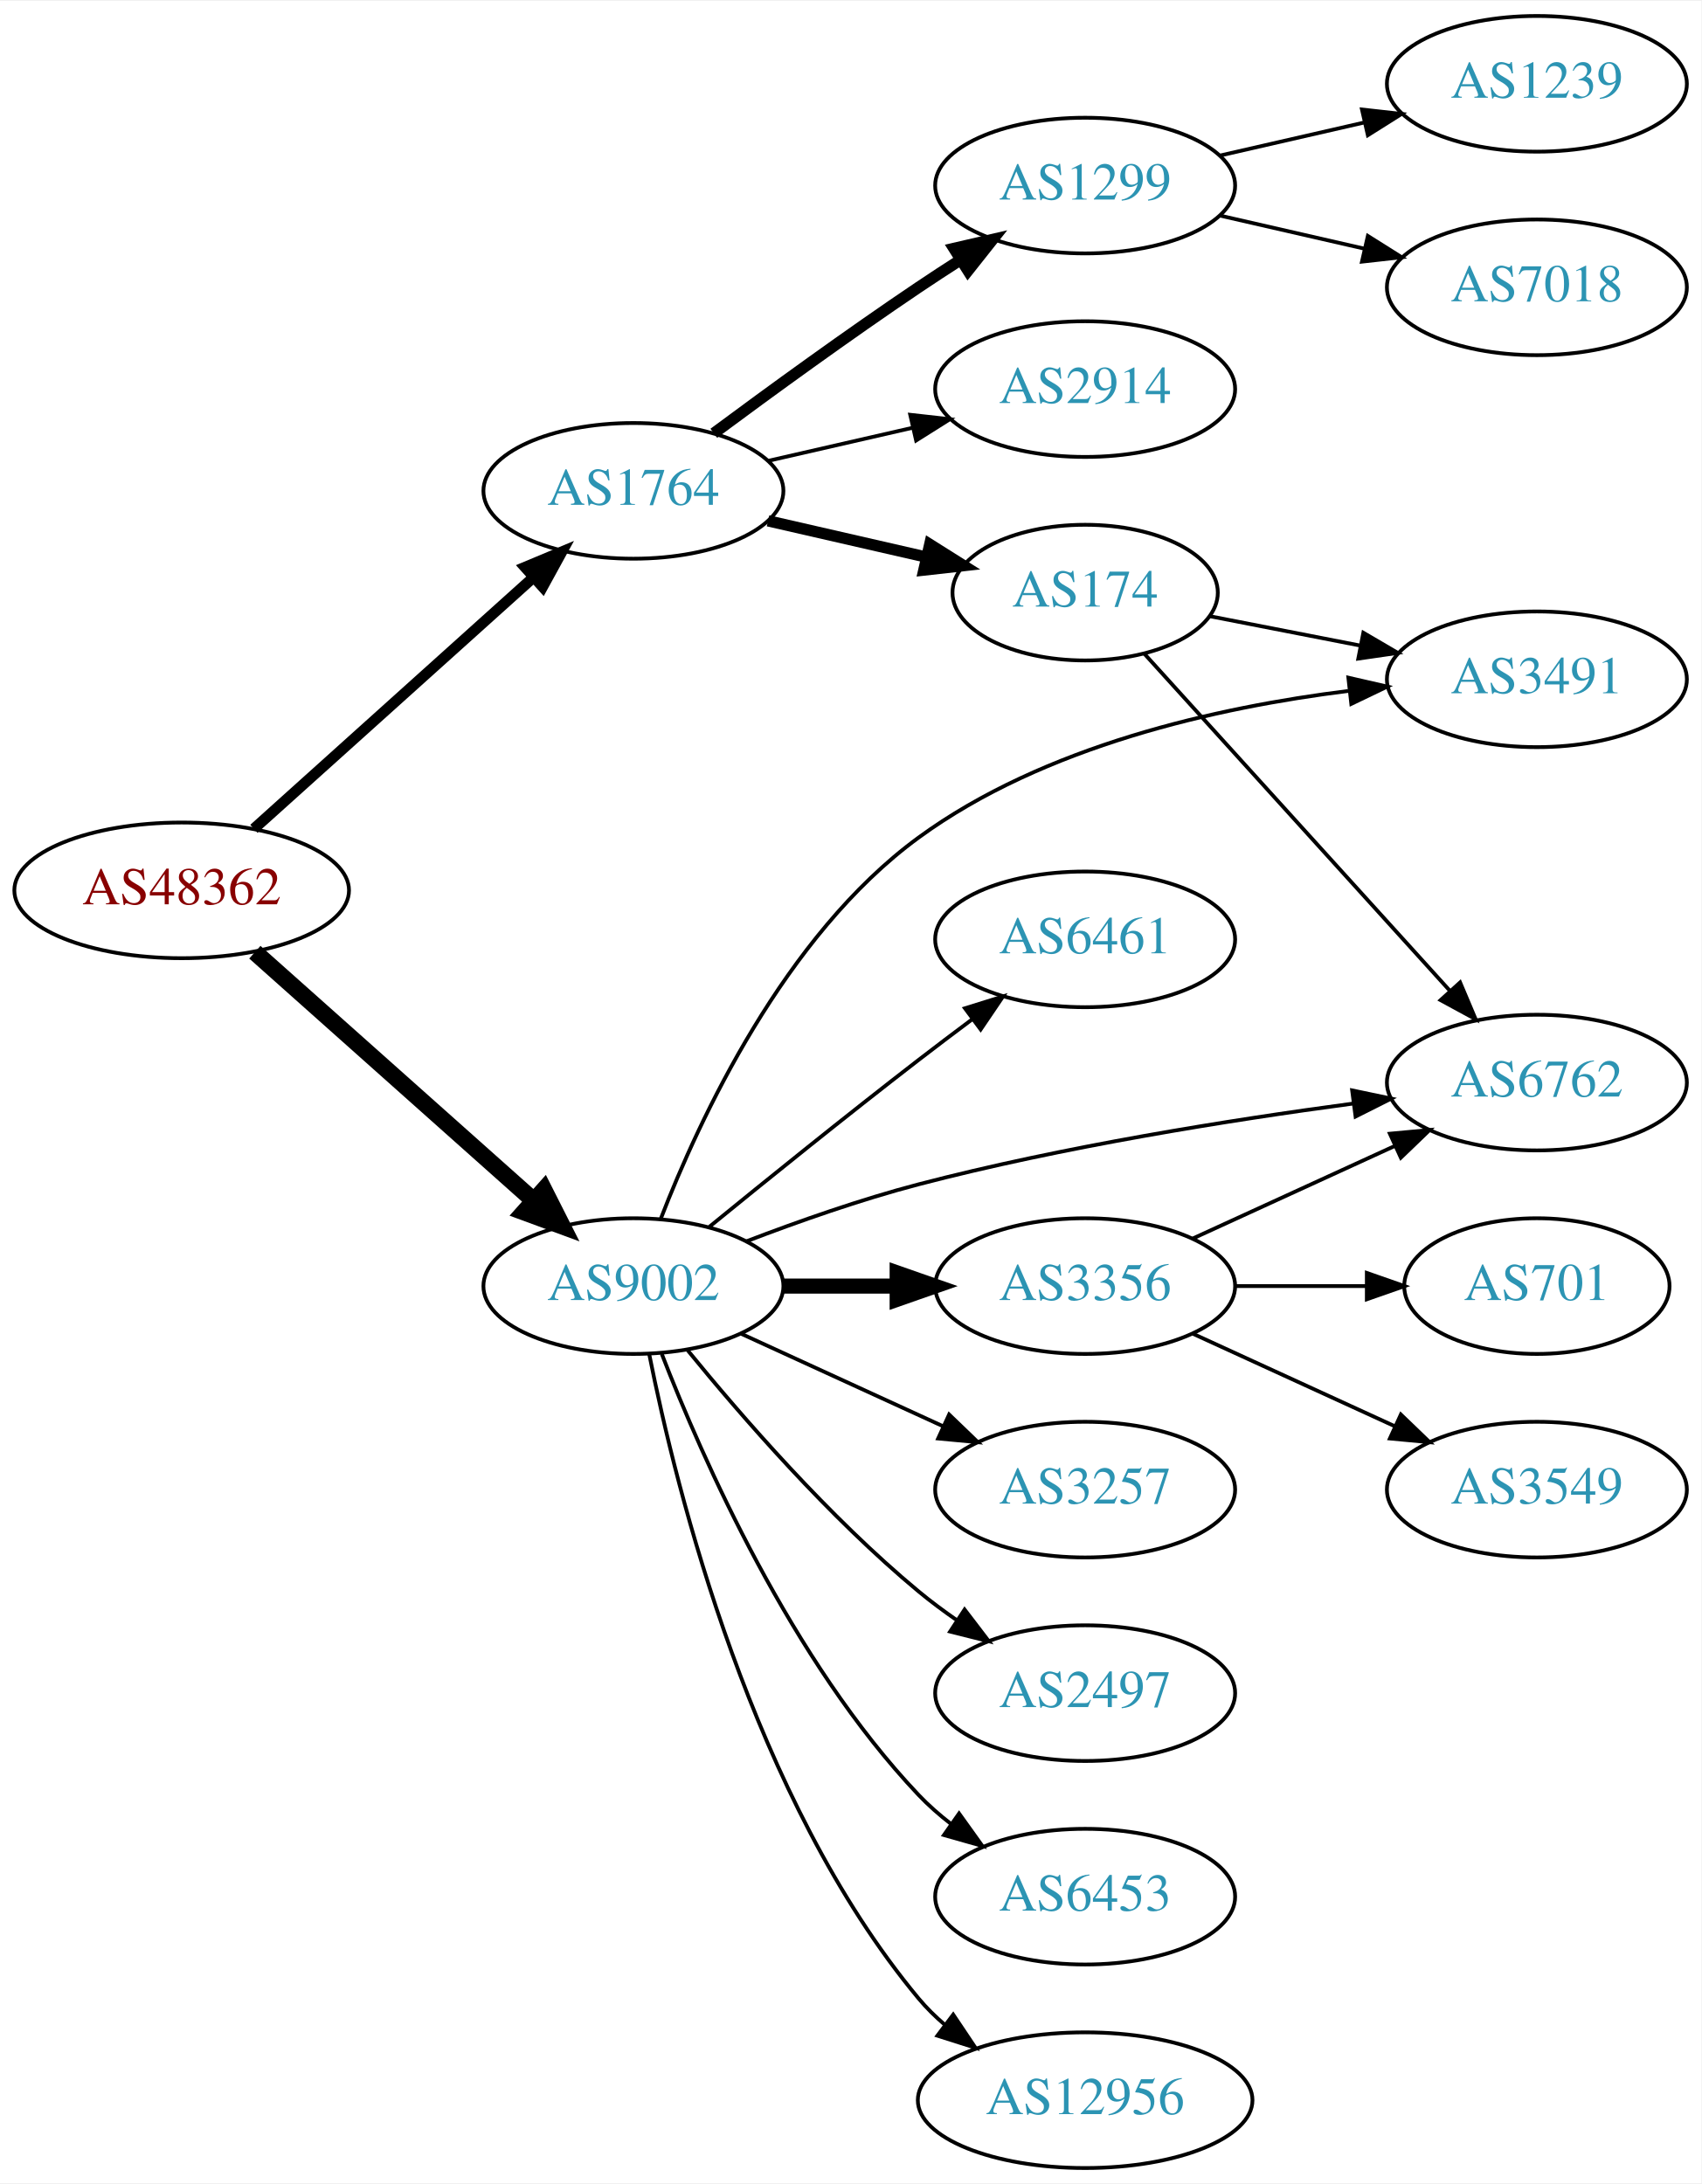
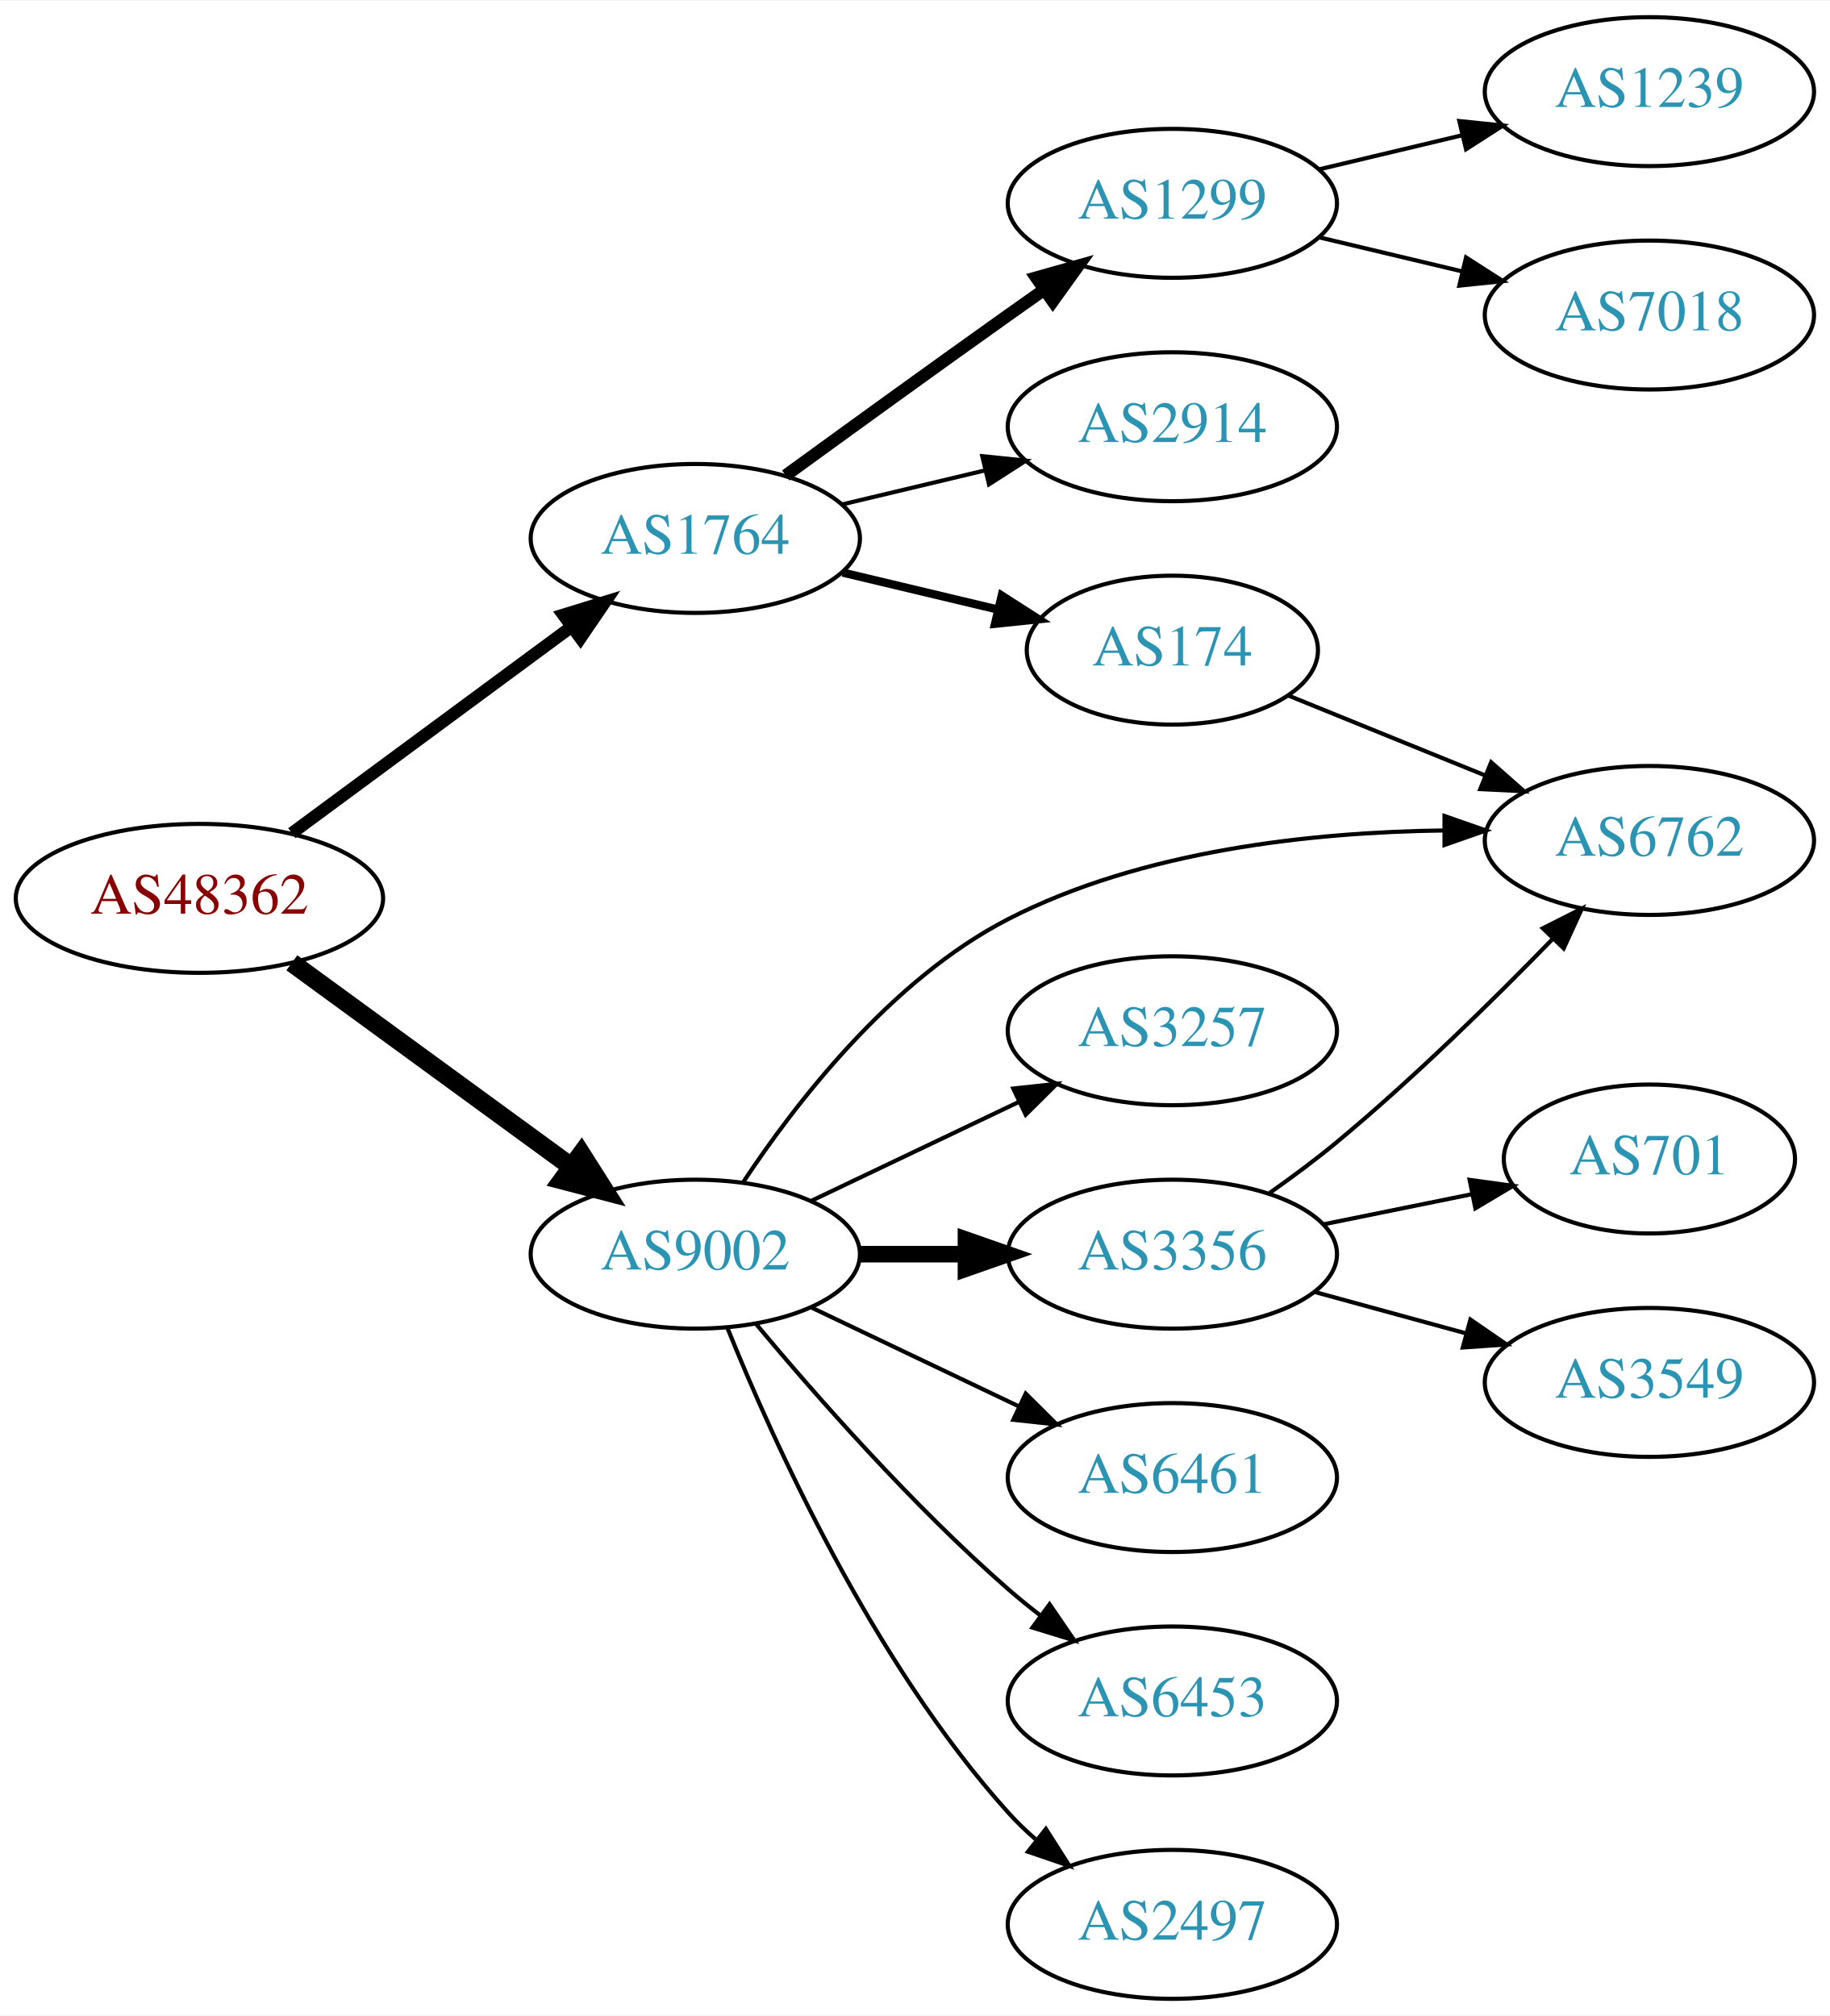
- <svg xmlns="http://www.w3.org/2000/svg" xmlns:xlink="http://www.w3.org/1999/xlink" width="451pt" height="579pt" viewBox="0.00 0.00 451.37 579.00">
-   <g id="graph0" class="graph" transform="scale(1 1) rotate(0) translate(4 575)">
-     <polygon fill="white" stroke="none" points="-4,4 -4,-575 447.37,-575 447.37,4 -4,4" />
+ <svg xmlns="http://www.w3.org/2000/svg" xmlns:xlink="http://www.w3.org/1999/xlink" width="442pt" height="487pt" viewBox="0.00 0.00 442.27 487.00">
+   <g id="graph0" class="graph" transform="scale(1 1) rotate(0) translate(4 483)">
+     <polygon fill="white" stroke="none" points="-4,4 -4,-483 438.271,-483 438.271,4 -4,4" />
    <g id="node1" class="node">
      <g id="a_node1">
        <a xlink:href="/asn/48362" xlink:title="AS48362 ~ Stadtwerke Feldkirch [AT]">
-           <ellipse fill="#ffffff" stroke="black" cx="44.196" cy="-339" rx="44.393" ry="18" />
-           <text text-anchor="middle" x="44.196" y="-335.3" font-family="Times,serif" font-size="14.00" fill="#880000">AS48362</text>
+           <ellipse fill="#ffffff" stroke="black" cx="44.196" cy="-266" rx="44.393" ry="18" />
+           <text text-anchor="middle" x="44.196" y="-262.3" font-family="Times,serif" font-size="14.00" fill="#880000">AS48362</text>
        </a>
      </g>
    </g>
    <g id="node2" class="node">
      <g id="a_node2">
        <a xlink:href="/asn/1764" xlink:title="AS1764 ~ NEXTLAYER-AS [AT]">
-           <ellipse fill="#ffffff" stroke="black" cx="164.039" cy="-445" rx="39.794" ry="18" />
-           <text text-anchor="middle" x="164.039" y="-441.3" font-family="Times,serif" font-size="14.00" fill="#2c94b3">AS1764</text>
+           <ellipse fill="#ffffff" stroke="black" cx="164.039" cy="-353" rx="39.794" ry="18" />
+           <text text-anchor="middle" x="164.039" y="-349.3" font-family="Times,serif" font-size="14.00" fill="#2c94b3">AS1764</text>
        </a>
      </g>
    </g>
    <g id="edge1" class="edge">
-       <path fill="none" stroke="black" stroke-width="2.864" d="M63.351,-355.33C83.218,-373.201 115.213,-401.981 137.582,-422.101" />
-       <polygon fill="black" stroke="black" stroke-width="2.864" points="135.281,-424.74 145.057,-428.825 139.963,-419.535 135.281,-424.74" />
+       <path fill="none" stroke="black" stroke-width="3" d="M66.537,-281.755C85.424,-295.699 113.154,-316.171 134.047,-331.596" />
+       <polygon fill="black" stroke="black" stroke-width="3" points="132.129,-334.531 142.253,-337.654 136.286,-328.899 132.129,-334.531" />
    </g>
    <g id="node3" class="node">
      <g id="a_node3">
        <a xlink:href="/asn/9002" xlink:title="AS9002 ~ RETN Limited [EU]">
-           <ellipse fill="#ffffff" stroke="black" cx="164.039" cy="-234" rx="39.794" ry="18" />
-           <text text-anchor="middle" x="164.039" y="-230.3" font-family="Times,serif" font-size="14.00" fill="#2c94b3">AS9002</text>
+           <ellipse fill="#ffffff" stroke="black" cx="164.039" cy="-180" rx="39.794" ry="18" />
+           <text text-anchor="middle" x="164.039" y="-176.3" font-family="Times,serif" font-size="14.00" fill="#2c94b3">AS9002</text>
        </a>
      </g>
    </g>
    <g id="edge2" class="edge">
-       <path fill="none" stroke="black" stroke-width="4.5" d="M63.609,-322.594C83.442,-304.923 115.142,-276.677 137.405,-256.84" />
-       <polygon fill="black" stroke="black" stroke-width="4.5" points="140.294,-259.54 145.141,-249.947 135.055,-253.66 140.294,-259.54" />
+       <path fill="none" stroke="black" stroke-width="4.5" d="M66.537,-250.426C85.424,-236.642 113.154,-216.406 134.047,-201.158" />
+       <polygon fill="black" stroke="black" stroke-width="4.5" points="136.496,-204.245 142.253,-195.169 131.854,-197.884 136.496,-204.245" />
    </g>
    <g id="node4" class="node">
      <g id="a_node4">
-         <a xlink:href="/asn/2914" xlink:title="AS2914 ~ NTT America, Inc. [US]">
-           <ellipse fill="#ffffff" stroke="black" cx="283.881" cy="-472" rx="39.794" ry="18" />
-           <text text-anchor="middle" x="283.881" y="-468.3" font-family="Times,serif" font-size="14.00" fill="#2c94b3">AS2914</text>
+         <a xlink:href="/asn/1299" xlink:title="AS1299 ~ Telia Carrier [EU]">
+           <ellipse fill="#ffffff" stroke="black" cx="279.332" cy="-434" rx="39.794" ry="18" />
+           <text text-anchor="middle" x="279.332" y="-430.3" font-family="Times,serif" font-size="14.00" fill="#2c94b3">AS1299</text>
        </a>
      </g>
    </g>
    <g id="edge3" class="edge">
-       <path fill="none" stroke="black" d="M199.758,-452.955C211.758,-455.704 225.379,-458.825 238.071,-461.733" />
-       <polygon fill="black" stroke="black" points="237.474,-465.187 248.003,-464.009 239.037,-458.364 237.474,-465.187" />
+       <path fill="none" stroke="black" stroke-width="3" d="M185.887,-368.222C200.821,-379.091 221.435,-394.025 239.685,-407 242.506,-409.005 245.449,-411.085 248.397,-413.159" />
+       <polygon fill="black" stroke="black" stroke-width="3" points="246.424,-416.05 256.621,-418.926 250.443,-410.319 246.424,-416.05" />
    </g>
    <g id="node5" class="node">
      <g id="a_node5">
-         <a xlink:href="/asn/174" xlink:title="AS174 ~ Cogent Communications [US]">
-           <ellipse fill="#ffffff" stroke="black" cx="283.881" cy="-418" rx="35.194" ry="18" />
-           <text text-anchor="middle" x="283.881" y="-414.3" font-family="Times,serif" font-size="14.00" fill="#2c94b3">AS174</text>
+         <a xlink:href="/asn/2914" xlink:title="AS2914 ~ NTT America, Inc. [US]">
+           <ellipse fill="#ffffff" stroke="black" cx="279.332" cy="-380" rx="39.794" ry="18" />
+           <text text-anchor="middle" x="279.332" y="-376.3" font-family="Times,serif" font-size="14.00" fill="#2c94b3">AS2914</text>
        </a>
      </g>
    </g>
    <g id="edge4" class="edge">
-       <path fill="none" stroke="black" stroke-width="3" d="M199.758,-437.045C212.85,-434.045 227.873,-430.604 241.513,-427.478" />
-       <polygon fill="black" stroke="black" stroke-width="3" points="242.655,-430.807 251.621,-425.162 241.091,-423.984 242.655,-430.807" />
+       <path fill="none" stroke="black" d="M199.646,-361.248C210.517,-363.838 222.671,-366.735 234.114,-369.462" />
+       <polygon fill="black" stroke="black" points="233.397,-372.889 243.936,-371.803 235.02,-366.08 233.397,-372.889" />
    </g>
    <g id="node6" class="node">
      <g id="a_node6">
-         <a xlink:href="/asn/1299" xlink:title="AS1299 ~ Telia Carrier [EU]">
-           <ellipse fill="#ffffff" stroke="black" cx="283.881" cy="-526" rx="39.794" ry="18" />
-           <text text-anchor="middle" x="283.881" y="-522.3" font-family="Times,serif" font-size="14.00" fill="#2c94b3">AS1299</text>
+         <a xlink:href="/asn/174" xlink:title="AS174 ~ Cogent Communications [US]">
+           <ellipse fill="#ffffff" stroke="black" cx="279.332" cy="-326" rx="35.194" ry="18" />
+           <text text-anchor="middle" x="279.332" y="-322.3" font-family="Times,serif" font-size="14.00" fill="#2c94b3">AS174</text>
        </a>
      </g>
    </g>
    <g id="edge5" class="edge">
-       <path fill="none" stroke="black" stroke-width="3" d="M185.369,-460.277C200.231,-471.304 220.976,-486.407 239.685,-499 243.234,-501.389 246.984,-503.839 250.733,-506.242" />
-       <polygon fill="black" stroke="black" stroke-width="3" points="249.059,-509.325 259.381,-511.712 252.801,-503.409 249.059,-509.325" />
-     </g>
-     <g id="node9" class="node">
-       <g id="a_node9">
-         <a xlink:href="/asn/3491" xlink:title="AS3491 ~ PCCW Global, Inc. [US]">
-           <ellipse fill="#ffffff" stroke="black" cx="403.724" cy="-395" rx="39.794" ry="18" />
-           <text text-anchor="middle" x="403.724" y="-391.3" font-family="Times,serif" font-size="14.00" fill="#2c94b3">AS3491</text>
-         </a>
-       </g>
-     </g>
-     <g id="edge10" class="edge">
-       <path fill="none" stroke="black" d="M171.33,-251.948C181.491,-278.247 204.052,-326.946 239.685,-353 272.936,-377.312 318.984,-387.585 353.664,-391.907" />
-       <polygon fill="black" stroke="black" points="353.708,-395.434 364.035,-393.067 354.486,-388.477 353.708,-395.434" />
+       <path fill="none" stroke="black" stroke-width="2" d="M199.646,-344.752C211.44,-341.942 224.745,-338.771 237.013,-335.847" />
+       <polygon fill="black" stroke="black" stroke-width="2" points="238.101,-339.186 247.018,-333.463 236.479,-332.376 238.101,-339.186" />
+     </g>
+     <g id="node7" class="node">
+       <g id="a_node7">
+         <a xlink:href="/asn/6762" xlink:title="AS6762 ~ TELECOM ITALIA SPARKLE S.p.A. [IT]">
+           <ellipse fill="#ffffff" stroke="black" cx="394.625" cy="-280" rx="39.794" ry="18" />
+           <text text-anchor="middle" x="394.625" y="-276.3" font-family="Times,serif" font-size="14.00" fill="#2c94b3">AS6762</text>
+         </a>
+       </g>
+     </g>
+     <g id="edge12" class="edge">
+       <path fill="none" stroke="black" d="M175.531,-197.272C188.167,-216.385 211.277,-246.409 239.685,-261 272.074,-277.636 313.194,-281.999 344.786,-282.412" />
+       <polygon fill="black" stroke="black" points="345.108,-285.912 355.108,-282.413 345.108,-278.912 345.108,-285.912" />
    </g>
    <g id="node10" class="node">
      <g id="a_node10">
-         <a xlink:href="/asn/6762" xlink:title="AS6762 ~ TELECOM ITALIA SPARKLE S.p.A. [IT]">
-           <ellipse fill="#ffffff" stroke="black" cx="403.724" cy="-288" rx="39.794" ry="18" />
-           <text text-anchor="middle" x="403.724" y="-284.3" font-family="Times,serif" font-size="14.00" fill="#2c94b3">AS6762</text>
-         </a>
-       </g>
-     </g>
-     <g id="edge11" class="edge">
-       <path fill="none" stroke="black" d="M194.074,-245.903C207.731,-251.138 224.352,-256.993 239.685,-261 277.883,-270.981 322.124,-278.033 354.875,-282.421" />
-       <polygon fill="black" stroke="black" points="354.713,-285.93 365.082,-283.753 355.619,-278.989 354.713,-285.93" />
+         <a xlink:href="/asn/3257" xlink:title="AS3257 ~ GTT [DE]">
+           <ellipse fill="#ffffff" stroke="black" cx="279.332" cy="-234" rx="39.794" ry="18" />
+           <text text-anchor="middle" x="279.332" y="-230.3" font-family="Times,serif" font-size="14.00" fill="#2c94b3">AS3257</text>
+         </a>
+       </g>
+     </g>
+     <g id="edge9" class="edge">
+       <path fill="none" stroke="black" d="M192.175,-192.934C207.169,-200.081 225.99,-209.052 242.213,-216.785" />
+       <polygon fill="black" stroke="black" points="240.884,-220.028 251.417,-221.171 243.895,-213.709 240.884,-220.028" />
    </g>
    <g id="node11" class="node">
      <g id="a_node11">
-         <a xlink:href="/asn/2497" xlink:title="AS2497 ~ Internet Initiative Japan Inc. [JP]">
-           <ellipse fill="#ffffff" stroke="black" cx="283.881" cy="-126" rx="39.794" ry="18" />
-           <text text-anchor="middle" x="283.881" y="-122.3" font-family="Times,serif" font-size="14.00" fill="#2c94b3">AS2497</text>
-         </a>
-       </g>
-     </g>
-     <g id="edge12" class="edge">
-       <path fill="none" stroke="black" d="M178.458,-216.935C192.572,-199.625 215.987,-172.655 239.685,-153 242.901,-150.332 246.402,-147.73 249.972,-145.259" />
-       <polygon fill="black" stroke="black" points="251.896,-148.183 258.329,-139.764 248.05,-142.334 251.896,-148.183" />
+         <a xlink:href="/asn/3356" xlink:title="AS3356 ~ Level 3 Parent, LLC [US]">
+           <ellipse fill="#ffffff" stroke="black" cx="279.332" cy="-180" rx="39.794" ry="18" />
+           <text text-anchor="middle" x="279.332" y="-176.3" font-family="Times,serif" font-size="14.00" fill="#2c94b3">AS3356</text>
+         </a>
+       </g>
+     </g>
+     <g id="edge10" class="edge">
+       <path fill="none" stroke="black" stroke-width="4" d="M203.711,-180C211.914,-180 220.678,-180 229.21,-180" />
+       <polygon fill="black" stroke="black" stroke-width="4" points="229.449,-183.5 239.449,-180 229.449,-176.5 229.449,-183.5" />
    </g>
    <g id="node12" class="node">
      <g id="a_node12">
-         <a xlink:href="/asn/3356" xlink:title="AS3356 ~ Level 3 Parent, LLC [US]">
-           <ellipse fill="#ffffff" stroke="black" cx="283.881" cy="-234" rx="39.794" ry="18" />
-           <text text-anchor="middle" x="283.881" y="-230.3" font-family="Times,serif" font-size="14.00" fill="#2c94b3">AS3356</text>
-         </a>
-       </g>
-     </g>
-     <g id="edge13" class="edge">
-       <path fill="none" stroke="black" stroke-width="4" d="M203.951,-234C213.505,-234 223.854,-234 233.817,-234" />
-       <polygon fill="black" stroke="black" stroke-width="4" points="234.009,-237.5 244.009,-234 234.009,-230.5 234.009,-237.5" />
+         <a xlink:href="/asn/6461" xlink:title="AS6461 ~ Zayo Bandwidth [US]">
+           <ellipse fill="#ffffff" stroke="black" cx="279.332" cy="-126" rx="39.794" ry="18" />
+           <text text-anchor="middle" x="279.332" y="-122.3" font-family="Times,serif" font-size="14.00" fill="#2c94b3">AS6461</text>
+         </a>
+       </g>
+     </g>
+     <g id="edge11" class="edge">
+       <path fill="none" stroke="black" d="M192.175,-167.066C207.169,-159.919 225.99,-150.948 242.213,-143.215" />
+       <polygon fill="black" stroke="black" points="243.895,-146.291 251.417,-138.829 240.884,-139.972 243.895,-146.291" />
    </g>
    <g id="node13" class="node">
      <g id="a_node13">
        <a xlink:href="/asn/6453" xlink:title="AS6453 ~ TATA COMMUNICATIONS (AMERICA) INC [US]">
-           <ellipse fill="#ffffff" stroke="black" cx="283.881" cy="-72" rx="39.794" ry="18" />
-           <text text-anchor="middle" x="283.881" y="-68.3" font-family="Times,serif" font-size="14.00" fill="#2c94b3">AS6453</text>
-         </a>
-       </g>
-     </g>
-     <g id="edge14" class="edge">
-       <path fill="none" stroke="black" d="M171.562,-216.006C182.312,-188.272 205.969,-134.571 239.685,-99 242.271,-96.272 245.188,-93.706 248.257,-91.323" />
-       <polygon fill="black" stroke="black" points="250.435,-94.07 256.605,-85.457 246.411,-88.342 250.435,-94.07" />
+           <ellipse fill="#ffffff" stroke="black" cx="279.332" cy="-72" rx="39.794" ry="18" />
+           <text text-anchor="middle" x="279.332" y="-68.3" font-family="Times,serif" font-size="14.00" fill="#2c94b3">AS6453</text>
+         </a>
+       </g>
+     </g>
+     <g id="edge13" class="edge">
+       <path fill="none" stroke="black" d="M178.669,-163.183C192.951,-146.071 216.498,-119.255 239.685,-99 242.151,-96.846 244.789,-94.706 247.487,-92.628" />
+       <polygon fill="black" stroke="black" points="249.66,-95.375 255.641,-86.63 245.512,-89.736 249.66,-95.375" />
    </g>
    <g id="node14" class="node">
      <g id="a_node14">
-         <a xlink:href="/asn/12956" xlink:title="AS12956 ~ TELXIUS [ES]">
-           <ellipse fill="#ffffff" stroke="black" cx="283.881" cy="-18" rx="44.393" ry="18" />
-           <text text-anchor="middle" x="283.881" y="-14.3" font-family="Times,serif" font-size="14.00" fill="#2c94b3">AS12956</text>
-         </a>
-       </g>
-     </g>
-     <g id="edge15" class="edge">
-       <path fill="none" stroke="black" d="M168.237,-215.927C175.401,-179.859 195.675,-97.875 239.685,-45 241.778,-42.485 244.169,-40.133 246.727,-37.949" />
-       <polygon fill="black" stroke="black" points="248.878,-40.711 254.775,-31.909 244.676,-35.113 248.878,-40.711" />
+         <a xlink:href="/asn/2497" xlink:title="AS2497 ~ Internet Initiative Japan Inc. [JP]">
+           <ellipse fill="#ffffff" stroke="black" cx="279.332" cy="-18" rx="39.794" ry="18" />
+           <text text-anchor="middle" x="279.332" y="-14.3" font-family="Times,serif" font-size="14.00" fill="#2c94b3">AS2497</text>
+         </a>
+       </g>
+     </g>
+     <g id="edge14" class="edge">
+       <path fill="none" stroke="black" d="M171.786,-162.213C182.837,-134.757 206.891,-81.422 239.685,-45 241.688,-42.776 243.906,-40.637 246.239,-38.603" />
+       <polygon fill="black" stroke="black" points="248.769,-41.065 254.458,-32.127 244.437,-35.567 248.769,-41.065" />
+     </g>
+     <g id="node8" class="node">
+       <g id="a_node8">
+         <a xlink:href="/asn/1239" xlink:title="AS1239 ~ Sprint [US]">
+           <ellipse fill="#ffffff" stroke="black" cx="394.625" cy="-461" rx="39.794" ry="18" />
+           <text text-anchor="middle" x="394.625" y="-457.3" font-family="Times,serif" font-size="14.00" fill="#2c94b3">AS1239</text>
+         </a>
+       </g>
+     </g>
+     <g id="edge7" class="edge">
+       <path fill="none" stroke="black" d="M314.939,-442.248C325.81,-444.838 337.964,-447.735 349.407,-450.462" />
+       <polygon fill="black" stroke="black" points="348.69,-453.889 359.229,-452.803 350.313,-447.08 348.69,-453.889" />
+     </g>
+     <g id="node9" class="node">
+       <g id="a_node9">
+         <a xlink:href="/asn/7018" xlink:title="AS7018 ~ AT&amp;T Services, Inc. [US]">
+           <ellipse fill="#ffffff" stroke="black" cx="394.625" cy="-407" rx="39.794" ry="18" />
+           <text text-anchor="middle" x="394.625" y="-403.3" font-family="Times,serif" font-size="14.00" fill="#2c94b3">AS7018</text>
+         </a>
+       </g>
+     </g>
+     <g id="edge8" class="edge">
+       <path fill="none" stroke="black" d="M314.939,-425.752C325.81,-423.162 337.964,-420.265 349.407,-417.538" />
+       <polygon fill="black" stroke="black" points="350.313,-420.92 359.229,-415.197 348.69,-414.111 350.313,-420.92" />
+     </g>
+     <g id="edge6" class="edge">
+       <path fill="none" stroke="black" d="M307.468,-314.982C321.671,-309.215 339.309,-302.054 354.919,-295.715" />
+       <polygon fill="black" stroke="black" points="356.379,-298.9 364.328,-291.895 353.746,-292.414 356.379,-298.9" />
+     </g>
+     <g id="edge17" class="edge">
+       <path fill="none" stroke="black" d="M302.866,-194.813C308.272,-198.618 313.937,-202.822 318.978,-207 337.518,-222.365 356.918,-241.441 371.292,-256.239" />
+       <polygon fill="black" stroke="black" points="368.864,-258.764 378.319,-263.545 373.909,-253.912 368.864,-258.764" />
    </g>
    <g id="node15" class="node">
      <g id="a_node15">
-         <a xlink:href="/asn/6461" xlink:title="AS6461 ~ Zayo Bandwidth [US]">
-           <ellipse fill="#ffffff" stroke="black" cx="283.881" cy="-326" rx="39.794" ry="18" />
-           <text text-anchor="middle" x="283.881" y="-322.3" font-family="Times,serif" font-size="14.00" fill="#2c94b3">AS6461</text>
-         </a>
-       </g>
-     </g>
-     <g id="edge16" class="edge">
-       <path fill="none" stroke="black" d="M184.206,-249.75C199.187,-261.977 220.6,-279.269 239.685,-294 244.21,-297.493 249.043,-301.146 253.777,-304.683" />
-       <polygon fill="black" stroke="black" points="251.988,-307.714 262.103,-310.864 256.16,-302.093 251.988,-307.714" />
+         <a xlink:href="/asn/701" xlink:title="AS701 ~ UUNET [US]">
+           <ellipse fill="#ffffff" stroke="black" cx="394.625" cy="-203" rx="35.194" ry="18" />
+           <text text-anchor="middle" x="394.625" y="-199.3" font-family="Times,serif" font-size="14.00" fill="#2c94b3">AS701</text>
+         </a>
+       </g>
+     </g>
+     <g id="edge15" class="edge">
+       <path fill="none" stroke="black" d="M315.867,-187.214C327.21,-189.517 339.871,-192.087 351.628,-194.474" />
+       <polygon fill="black" stroke="black" points="351.175,-197.953 361.671,-196.513 352.568,-191.093 351.175,-197.953" />
    </g>
    <g id="node16" class="node">
      <g id="a_node16">
-         <a xlink:href="/asn/3257" xlink:title="AS3257 ~ GTT [DE]">
-           <ellipse fill="#ffffff" stroke="black" cx="283.881" cy="-180" rx="39.794" ry="18" />
-           <text text-anchor="middle" x="283.881" y="-176.3" font-family="Times,serif" font-size="14.00" fill="#2c94b3">AS3257</text>
-         </a>
-       </g>
-     </g>
-     <g id="edge17" class="edge">
-       <path fill="none" stroke="black" d="M192.667,-221.339C208.624,-214.027 228.895,-204.739 246.178,-196.819" />
-       <polygon fill="black" stroke="black" points="247.793,-199.929 255.425,-192.581 244.876,-193.565 247.793,-199.929" />
-     </g>
-     <g id="edge8" class="edge">
-       <path fill="none" stroke="black" d="M317.082,-411.715C329.355,-409.32 343.59,-406.541 356.888,-403.946" />
-       <polygon fill="black" stroke="black" points="357.683,-407.357 366.827,-402.006 356.342,-400.487 357.683,-407.357" />
-     </g>
-     <g id="edge9" class="edge">
-       <path fill="none" stroke="black" d="M299.568,-401.798C319.921,-379.346 356.868,-338.587 380.578,-312.43" />
-       <polygon fill="black" stroke="black" points="383.355,-314.578 387.478,-304.818 378.169,-309.877 383.355,-314.578" />
-     </g>
-     <g id="node7" class="node">
-       <g id="a_node7">
-         <a xlink:href="/asn/1239" xlink:title="AS1239 ~ Sprint [US]">
-           <ellipse fill="#ffffff" stroke="black" cx="403.724" cy="-553" rx="39.794" ry="18" />
-           <text text-anchor="middle" x="403.724" y="-549.3" font-family="Times,serif" font-size="14.00" fill="#2c94b3">AS1239</text>
-         </a>
-       </g>
-     </g>
-     <g id="edge6" class="edge">
-       <path fill="none" stroke="black" d="M319.6,-533.955C331.6,-536.704 345.221,-539.825 357.914,-542.733" />
-       <polygon fill="black" stroke="black" points="357.316,-546.187 367.845,-545.009 358.88,-539.364 357.316,-546.187" />
-     </g>
-     <g id="node8" class="node">
-       <g id="a_node8">
-         <a xlink:href="/asn/7018" xlink:title="AS7018 ~ AT&amp;T Services, Inc. [US]">
-           <ellipse fill="#ffffff" stroke="black" cx="403.724" cy="-499" rx="39.794" ry="18" />
-           <text text-anchor="middle" x="403.724" y="-495.3" font-family="Times,serif" font-size="14.00" fill="#2c94b3">AS7018</text>
-         </a>
-       </g>
-     </g>
-     <g id="edge7" class="edge">
-       <path fill="none" stroke="black" d="M319.6,-518.045C331.6,-515.296 345.221,-512.175 357.914,-509.267" />
-       <polygon fill="black" stroke="black" points="358.88,-512.636 367.845,-506.991 357.316,-505.813 358.88,-512.636" />
-     </g>
-     <g id="edge20" class="edge">
-       <path fill="none" stroke="black" d="M312.51,-246.661C328.467,-253.973 348.738,-263.261 366.02,-271.181" />
-       <polygon fill="black" stroke="black" points="364.719,-274.435 375.268,-275.419 367.635,-268.071 364.719,-274.435" />
-     </g>
-     <g id="node17" class="node">
-       <g id="a_node17">
-         <a xlink:href="/asn/701" xlink:title="AS701 ~ UUNET [US]">
-           <ellipse fill="#ffffff" stroke="black" cx="403.724" cy="-234" rx="35.194" ry="18" />
-           <text text-anchor="middle" x="403.724" y="-230.3" font-family="Times,serif" font-size="14.00" fill="#2c94b3">AS701</text>
-         </a>
-       </g>
-     </g>
-     <g id="edge18" class="edge">
-       <path fill="none" stroke="black" d="M323.794,-234C334.881,-234 347.04,-234 358.422,-234" />
-       <polygon fill="black" stroke="black" points="358.604,-237.5 368.604,-234 358.604,-230.5 358.604,-237.5" />
-     </g>
-     <g id="node18" class="node">
-       <g id="a_node18">
        <a xlink:href="/asn/3549" xlink:title="AS3549 ~ Level 3 Parent, LLC [US]">
-           <ellipse fill="#ffffff" stroke="black" cx="403.724" cy="-180" rx="39.794" ry="18" />
-           <text text-anchor="middle" x="403.724" y="-176.3" font-family="Times,serif" font-size="14.00" fill="#2c94b3">AS3549</text>
-         </a>
-       </g>
-     </g>
-     <g id="edge19" class="edge">
-       <path fill="none" stroke="black" d="M312.51,-221.339C328.467,-214.027 348.738,-204.739 366.02,-196.819" />
-       <polygon fill="black" stroke="black" points="367.635,-199.929 375.268,-192.581 364.719,-193.565 367.635,-199.929" />
+           <ellipse fill="#ffffff" stroke="black" cx="394.625" cy="-149" rx="39.794" ry="18" />
+           <text text-anchor="middle" x="394.625" y="-145.3" font-family="Times,serif" font-size="14.00" fill="#2c94b3">AS3549</text>
+         </a>
+       </g>
+     </g>
+     <g id="edge16" class="edge">
+       <path fill="none" stroke="black" d="M313.71,-170.867C325.133,-167.741 338.083,-164.198 350.182,-160.887" />
+       <polygon fill="black" stroke="black" points="351.371,-164.19 360.093,-158.175 349.524,-157.439 351.371,-164.19" />
    </g>
  </g>
</svg>
